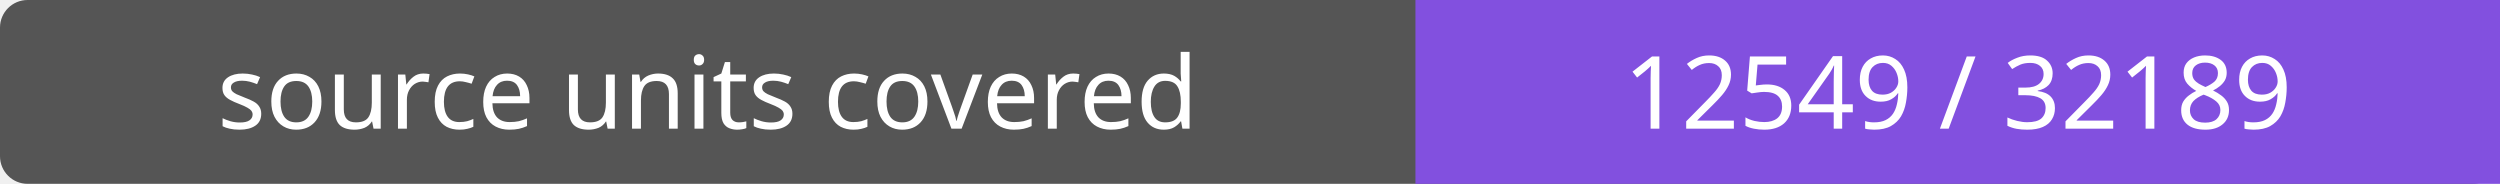
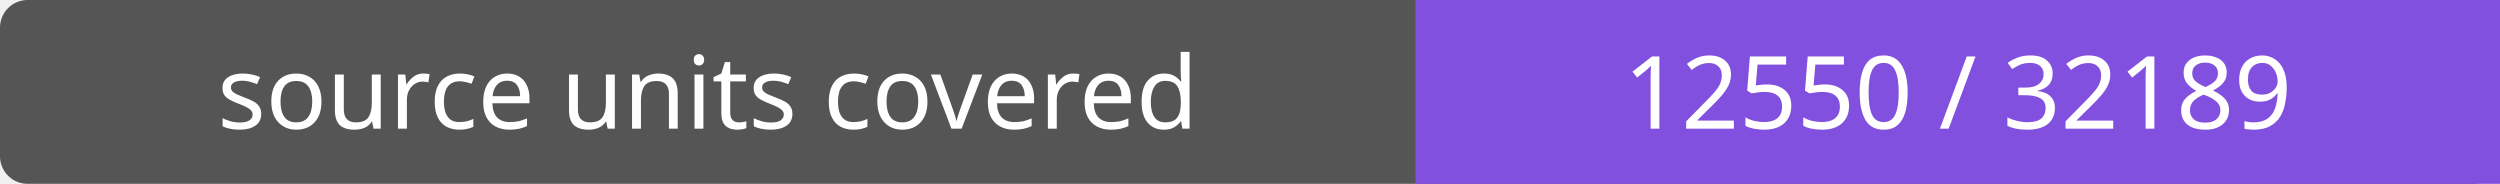
- <svg xmlns="http://www.w3.org/2000/svg" width="272" height="20" role="img" aria-label="source units covered: 12549 / 32189">
+ <svg xmlns="http://www.w3.org/2000/svg" width="272" height="20" role="img" aria-label="source units covered: 12550 / 32189">
  <rect width="272" height="20" rx="3" fill="#555" />
  <path fill="#8250df" d="M154 0h118v20H154z" />
  <g fill="#fff" text-anchor="middle" font-family="Verdana,sans-serif" font-size="11">
    <text x="77.0" y="14">source units covered</text>
-     <text x="213.0" y="14">12549 / 32189</text>
+     <text x="213.0" y="14">12550 / 32189</text>
  </g>
</svg>
